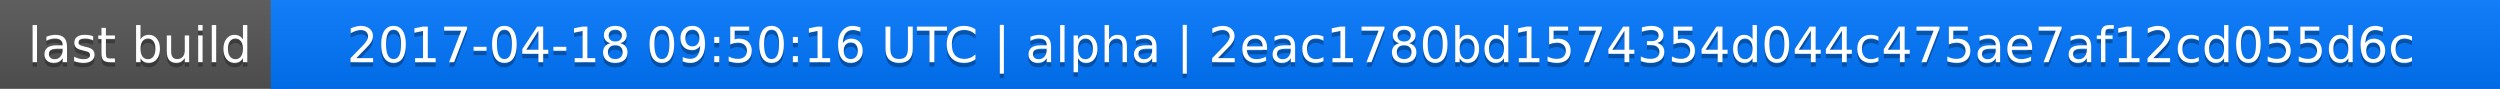
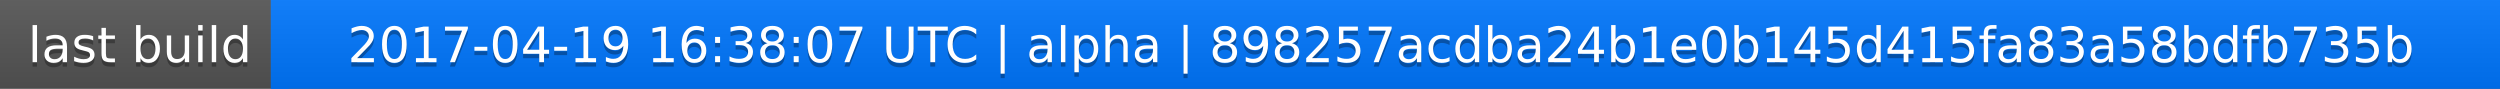
<svg xmlns="http://www.w3.org/2000/svg" width="563" height="20">
  <linearGradient id="a" x2="0" y2="100%">
    <stop offset="0" stop-color="#bbb" stop-opacity=".1" />
    <stop offset="1" stop-opacity=".1" />
  </linearGradient>
  <rect rx="0" width="563" height="20" fill="#555" />
  <rect rx="0" x="61" width="502" height="20" fill="#07f" />
  <path fill="#07f" d="M61 0h4v20h-4z" />
  <rect rx="0" width="563" height="20" fill="url(#a)" />
  <g fill="#fff" text-anchor="middle" font-family="DejaVu Sans,Verdana,Geneva,sans-serif" font-size="11">
    <text x="31.5" y="15" fill="#010101" fill-opacity=".3">last build</text>
    <text x="31.5" y="14">last build</text>
-     <text x="311" y="15" fill="#010101" fill-opacity=".3">2017-04-18 09:50:16 UTC | alpha | 2eac1780bd1574354d044c475ae7af12cd055d6c</text>
-     <text x="311" y="14">2017-04-18 09:50:16 UTC | alpha | 2eac1780bd1574354d044c475ae7af12cd055d6c</text>
+     <text x="311" y="15" fill="#010101" fill-opacity=".3">2017-04-19 16:38:07 UTC | alpha | 898257acdba24b1e0b145d415fa83a58bdfb735b</text>
+     <text x="311" y="14">2017-04-19 16:38:07 UTC | alpha | 898257acdba24b1e0b145d415fa83a58bdfb735b</text>
  </g>
</svg>
